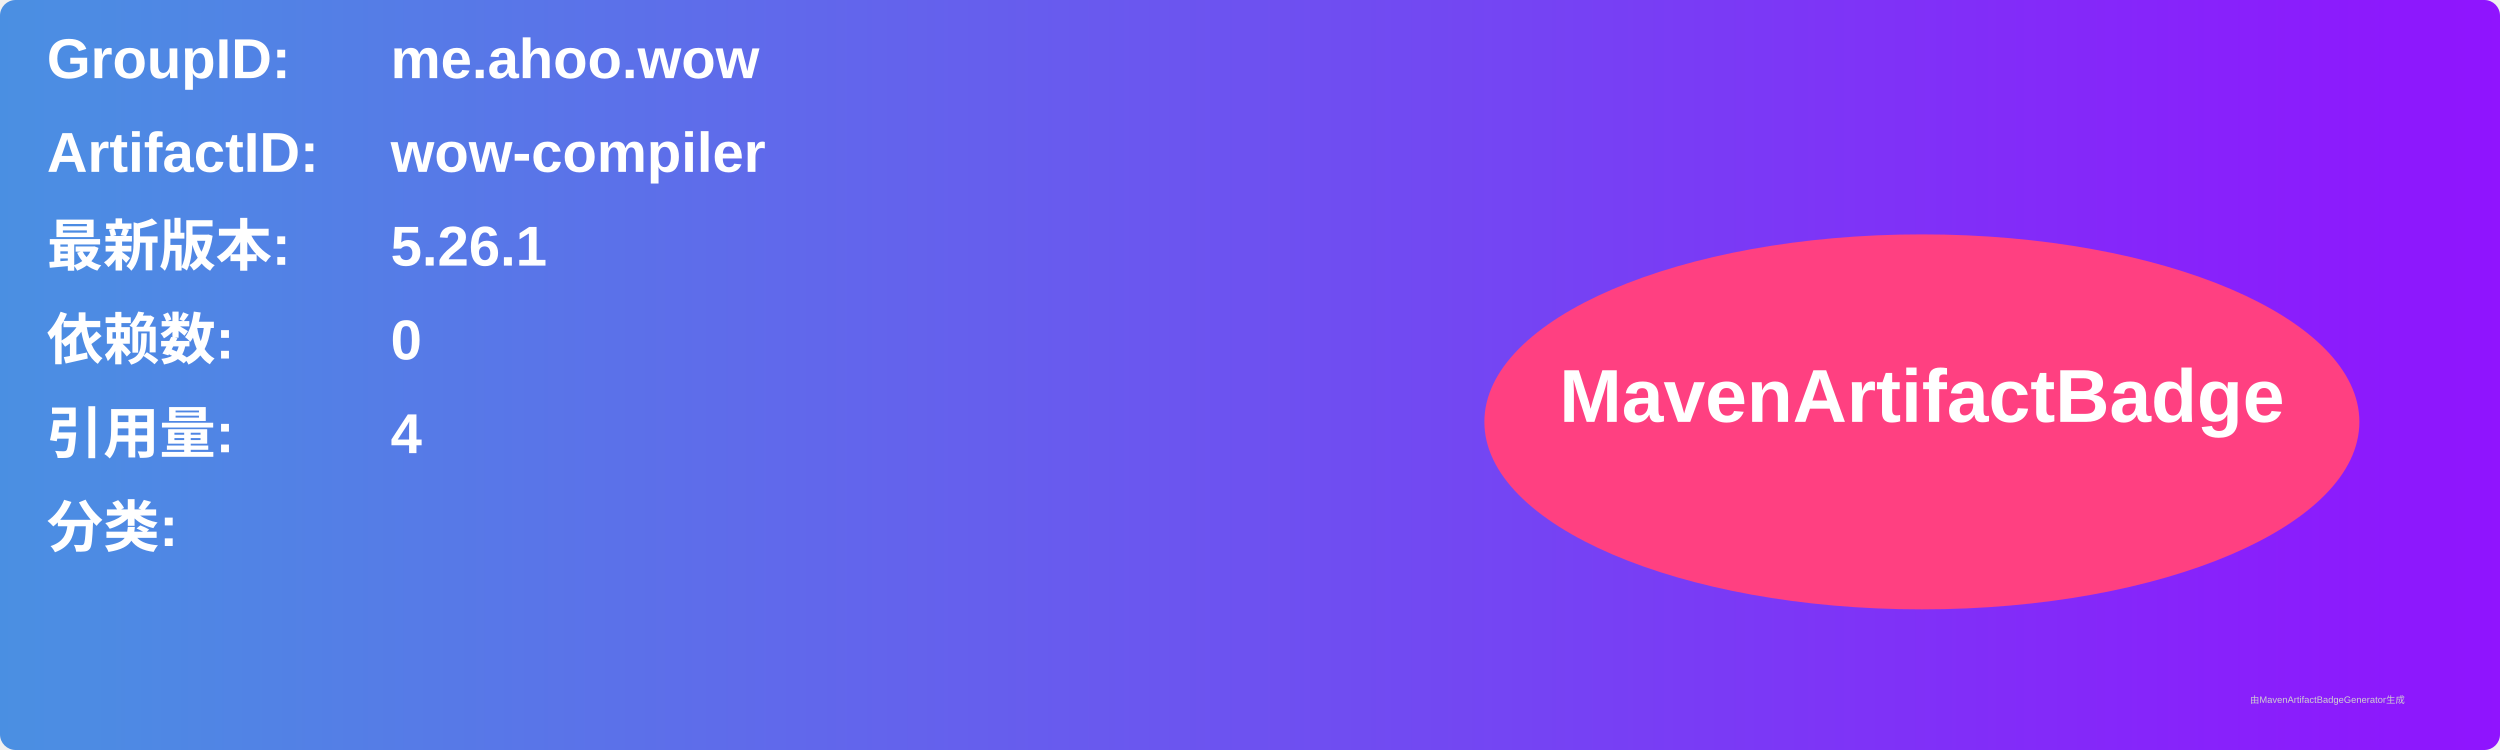
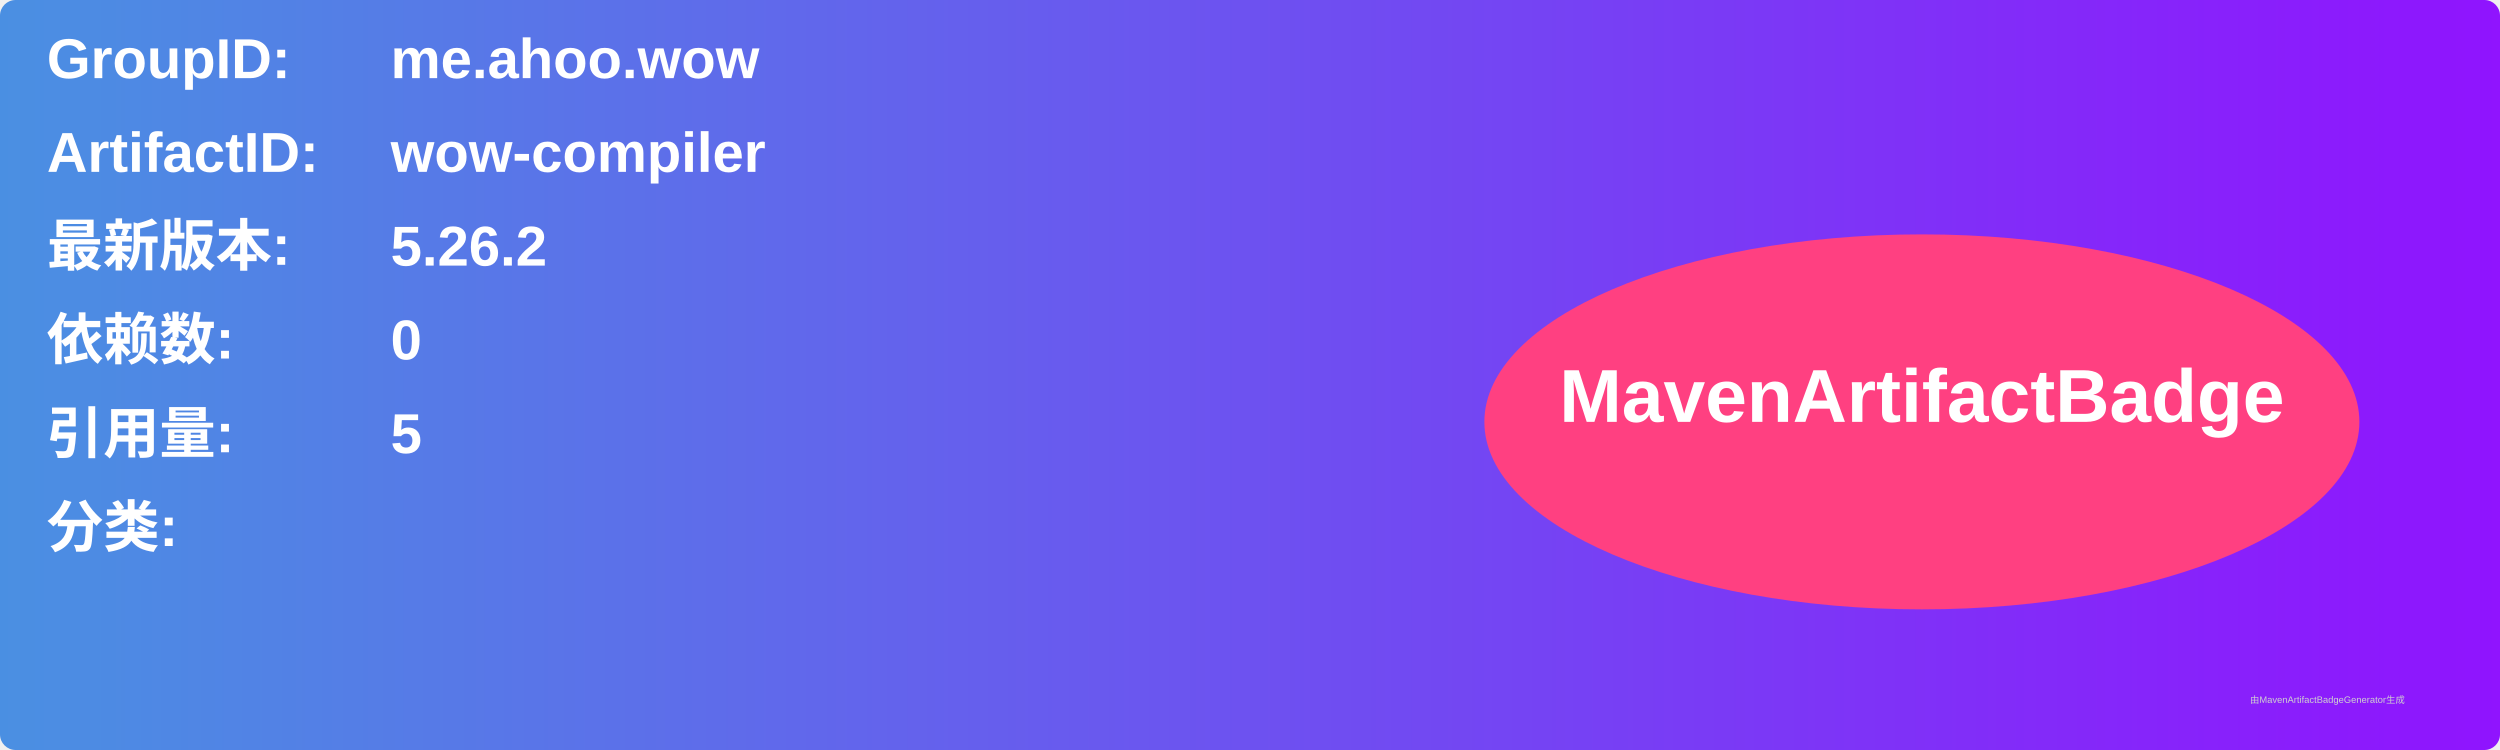
<svg xmlns="http://www.w3.org/2000/svg" width="800" height="240" viewBox="0 0 800 240">
  <linearGradient id="grad" x1="0%" y1="0%" x2="100%" y2="0%">
    <stop offset="0%" stop-color="#4a90e2" />
    <stop offset="100%" stop-color="#9013fe" />
  </linearGradient>
  <rect width="100%" height="100%" rx="5" ry="5" fill="url(#grad)" />
  <g transform="translate(15, 15)">
    <text x="0" y="10" font-family="Arial" font-size="18" fill="white" font-weight="bold" width="260">GroupID:</text>
    <text x="110" y="10" font-family="Arial" font-size="18" fill="white" font-weight="bold" width="460">me.ahoo.wow</text>
    <text x="0" y="40" font-family="Arial" font-size="18" fill="white" font-weight="bold" width="260">ArtifactID:</text>
    <text x="110" y="40" font-family="Arial" font-size="18" fill="white" font-weight="bold" width="460">wow-compiler</text>
    <text x="0" y="70" font-family="Arial" font-size="18" fill="white" font-weight="bold">最新版本:</text>
    <text x="110" y="70" font-family="Arial" font-size="18" fill="white" font-weight="bold">
-       <tspan font-weight="bold">5.26.1</tspan>
+       <tspan font-weight="bold">5.26.2</tspan>
    </text>
    <text x="0" y="100" font-family="Arial" font-size="18" fill="white" font-weight="bold">依赖数: </text>
    <text x="110" y="100" font-family="Arial" font-size="18" fill="white">
      <tspan font-weight="bold">0</tspan>
    </text>
    <text x="0" y="130" font-family="Arial" font-size="18" fill="white" font-weight="bold">引用量: </text>
    <text x="110" y="130" font-family="Arial" font-size="18" fill="white">
-       <tspan font-weight="bold">4</tspan>
+       <tspan font-weight="bold">5</tspan>
    </text>
    <text x="0" y="160" font-family="Arial" font-size="18" fill="white" font-weight="bold">分类:</text>
    <text x="10" y="190" font-family="Arial" font-size="10" fill="white">
      <tspan font-weight="bold" />
    </text>
    <ellipse cx="600" cy="120" rx="140" ry="60" fill="#ff4081" />
    <text x="600" y="120" text-anchor="middle" font-family="Arial" font-size="24" fill="white" font-weight="bold">MavenArtifactBadge</text>
  </g>
  <text x="720" y="225" font-family="Arial" font-size="3" fill="#d0d0d0">由MavenArtifactBadgeGenerator生成</text>
</svg>
